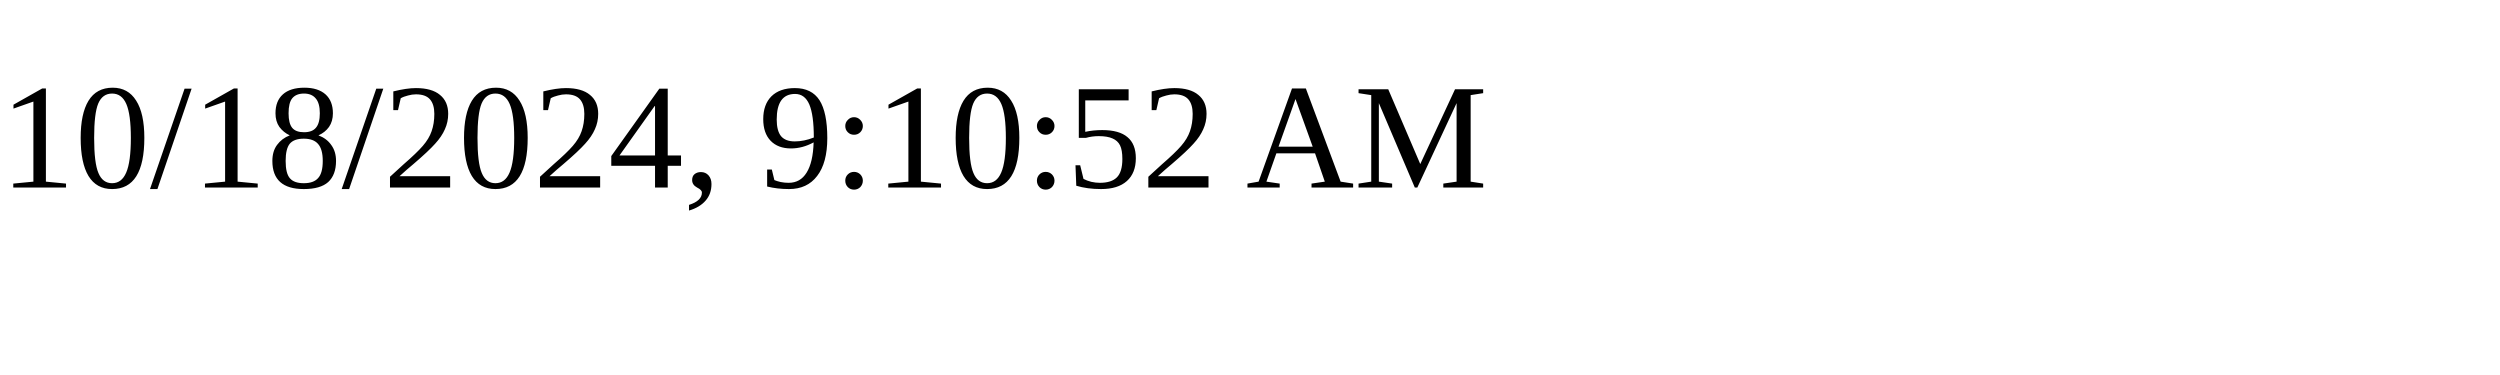
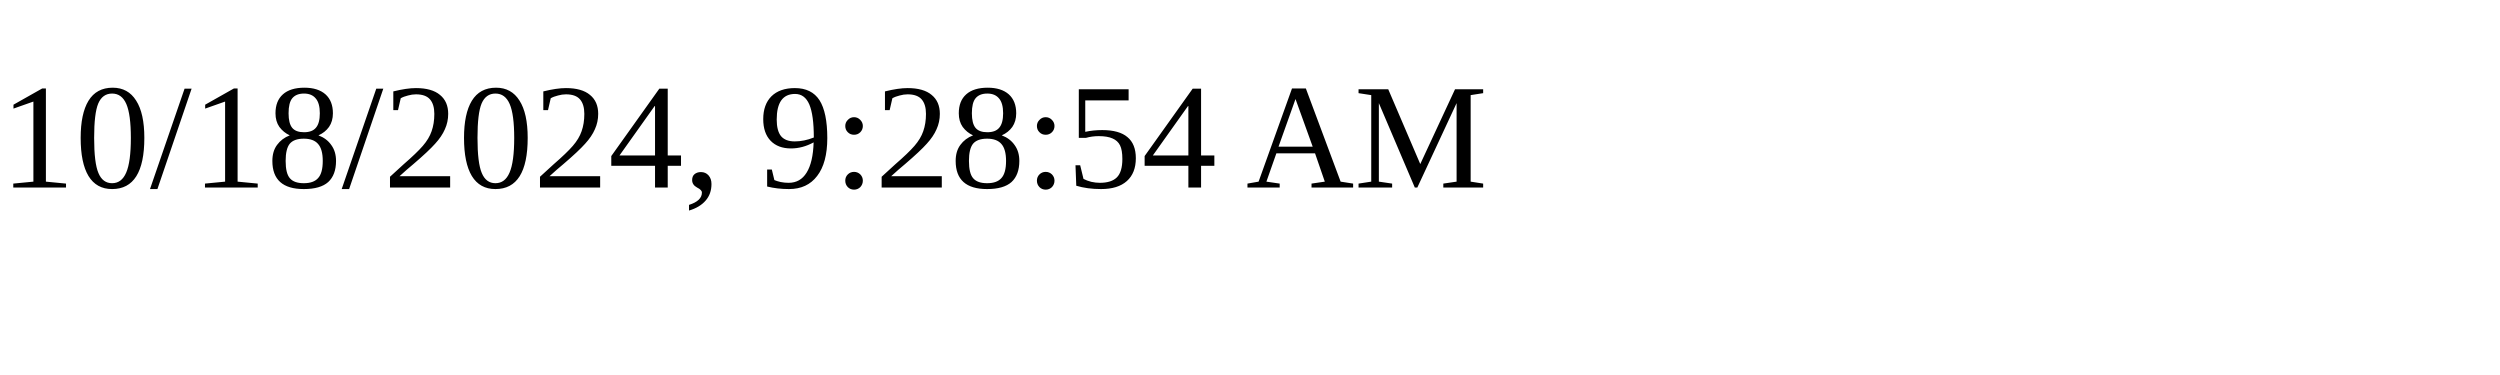
<svg xmlns="http://www.w3.org/2000/svg" height="30" width="200">
-   <text x="0" y="15">10/18/2024, 9:10:52 AM</text>
+   <text x="0" y="15">10/18/2024, 9:28:54 AM</text>
</svg>
